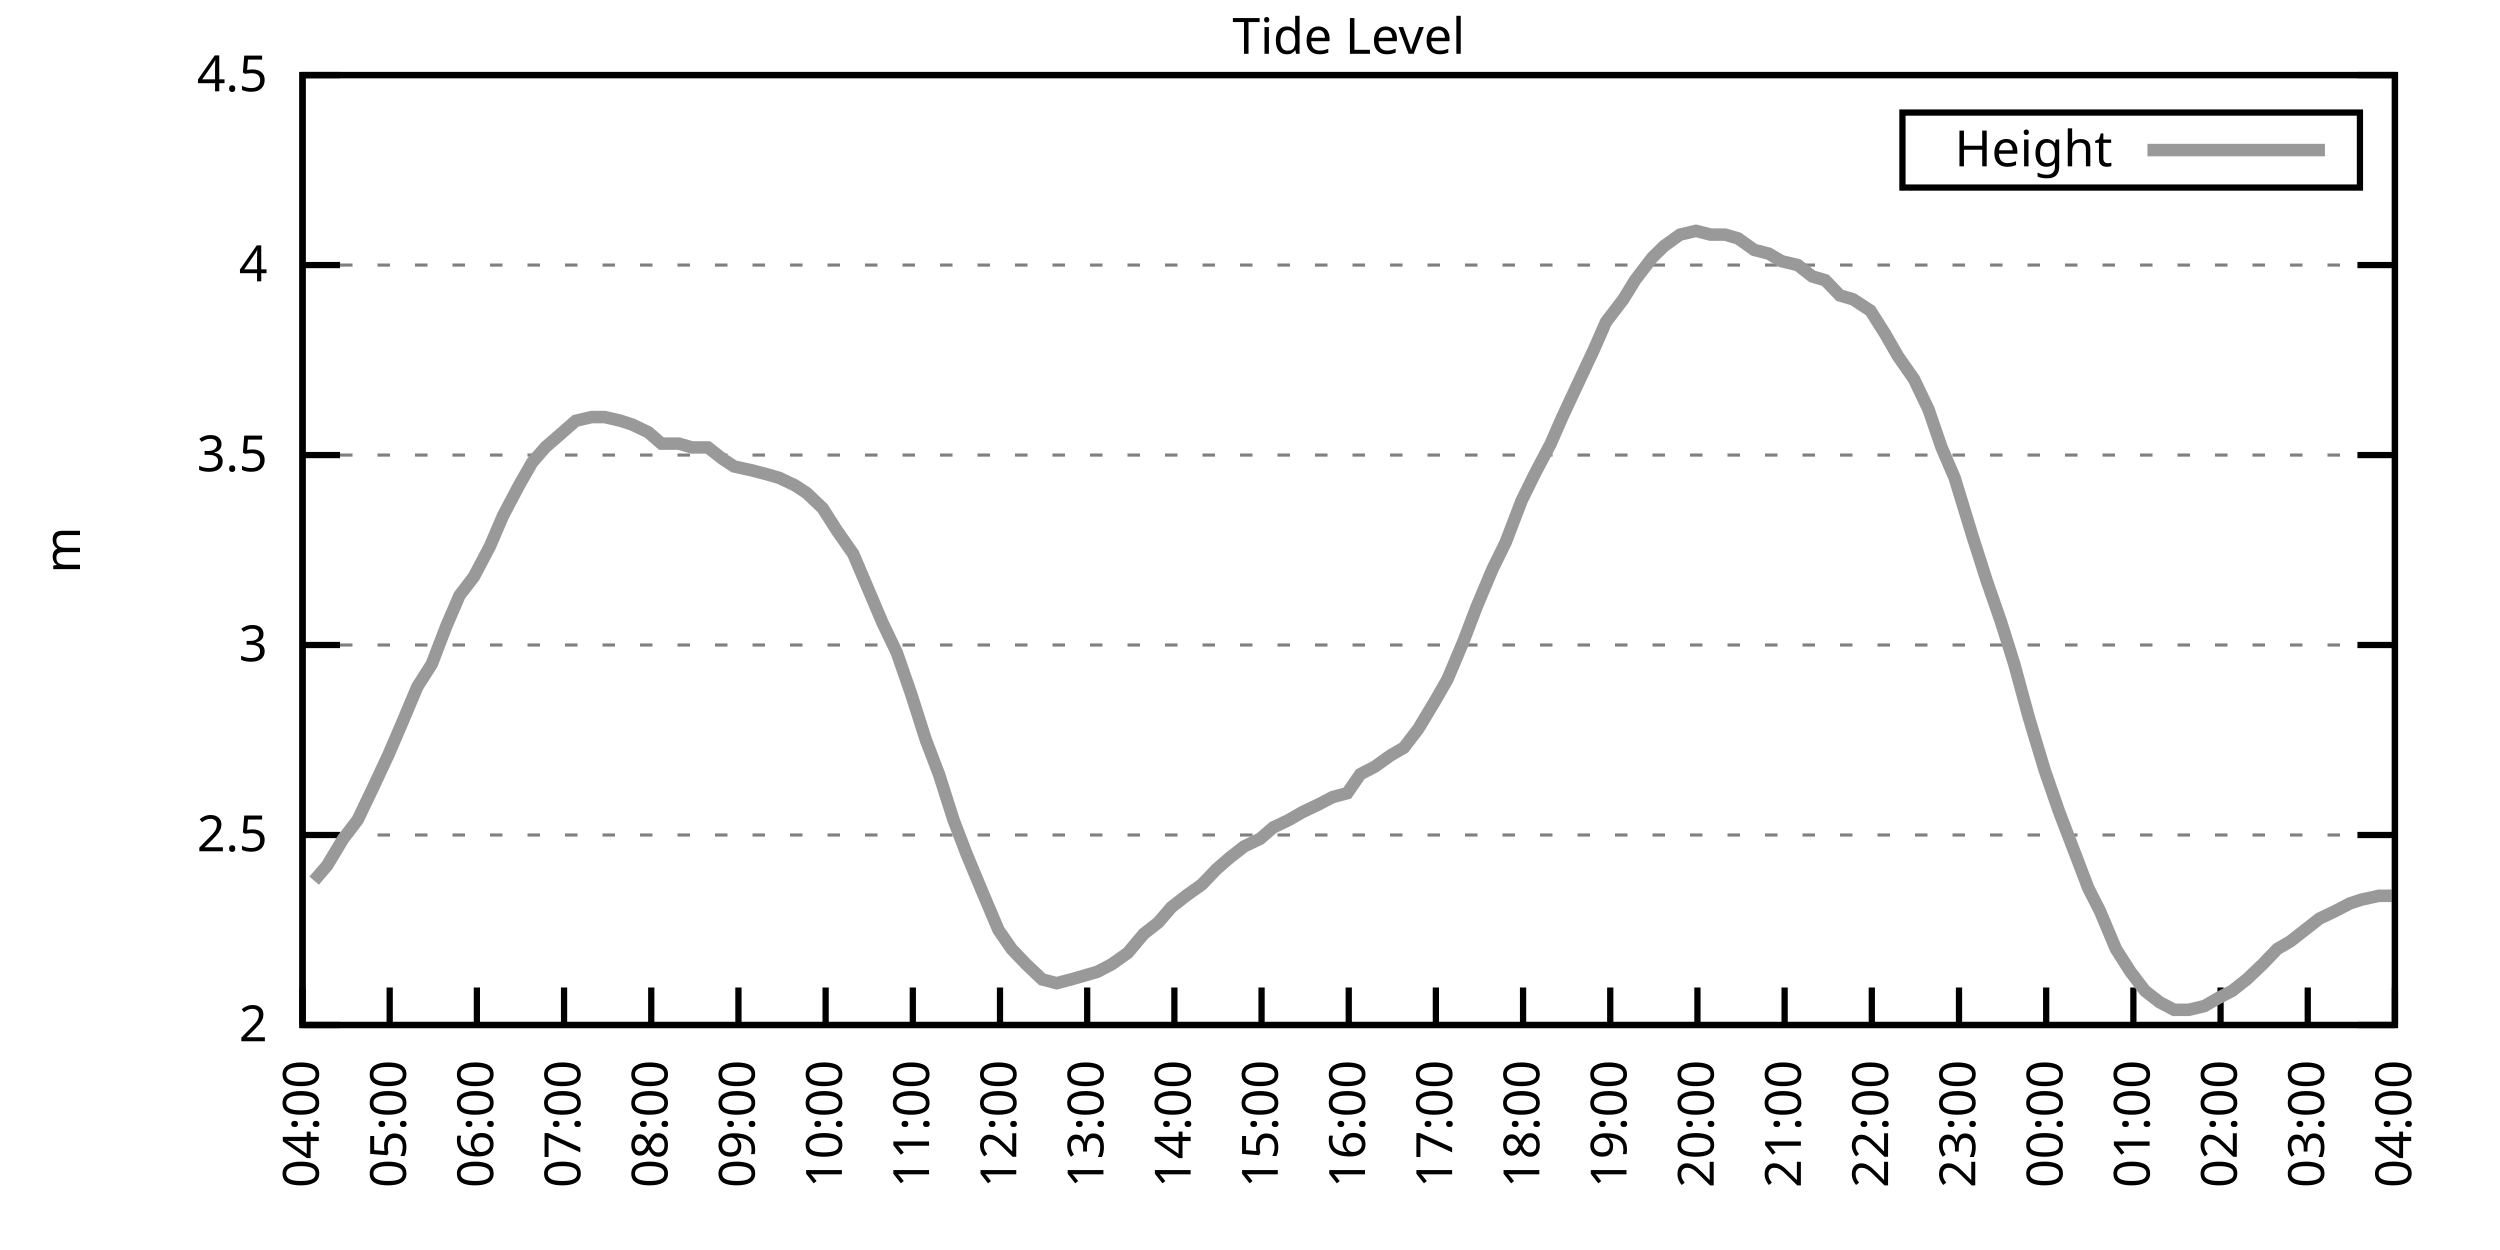
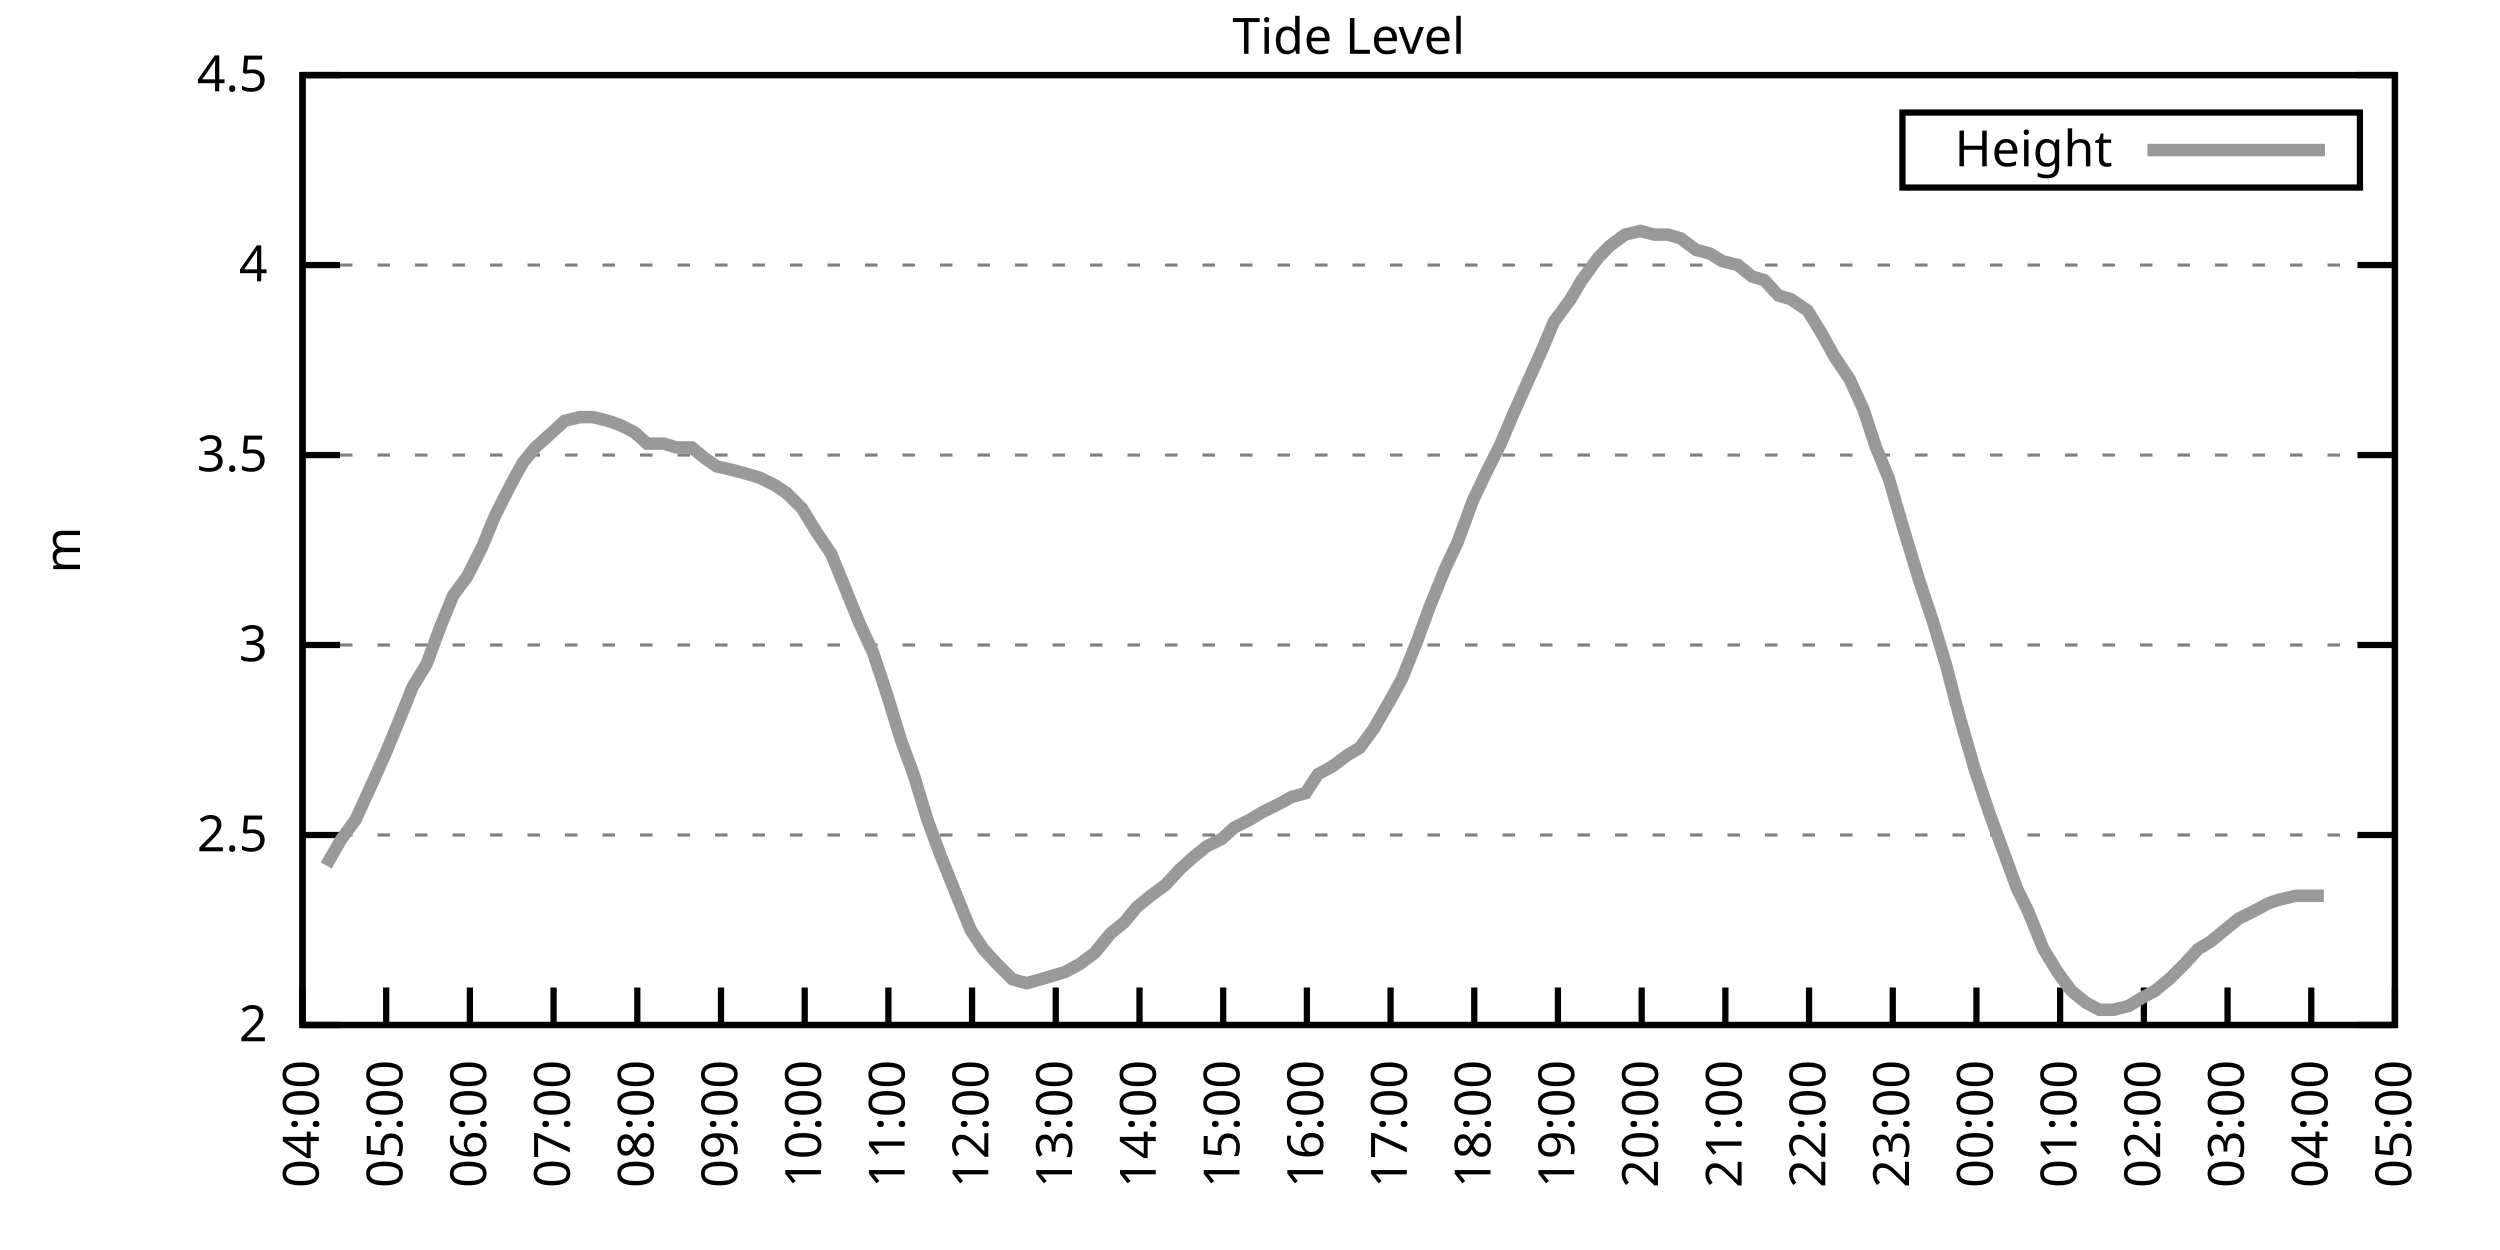
<svg xmlns="http://www.w3.org/2000/svg" xmlns:xlink="http://www.w3.org/1999/xlink" width="400" height="200" viewBox="0 0 400 200">
  <g id="gnuplot_canvas">
    <rect x="0" y="0" width="400" height="200" fill="none" />
    <defs>
      <circle id="gpDot" r="0.5" stroke-width="0.5" stroke="currentColor" />
      <path id="gpPt0" stroke-width="0.333" stroke="currentColor" d="M-1,0 h2 M0,-1 v2" />
      <path id="gpPt1" stroke-width="0.333" stroke="currentColor" d="M-1,-1 L1,1 M1,-1 L-1,1" />
      <path id="gpPt2" stroke-width="0.333" stroke="currentColor" d="M-1,0 L1,0 M0,-1 L0,1 M-1,-1 L1,1 M-1,1 L1,-1" />
      <rect id="gpPt3" stroke-width="0.333" stroke="currentColor" x="-1" y="-1" width="2" height="2" />
      <rect id="gpPt4" stroke-width="0.333" stroke="currentColor" fill="currentColor" x="-1" y="-1" width="2" height="2" />
      <circle id="gpPt5" stroke-width="0.333" stroke="currentColor" cx="0" cy="0" r="1" />
      <use xlink:href="#gpPt5" id="gpPt6" fill="currentColor" stroke="none" />
      <path id="gpPt7" stroke-width="0.333" stroke="currentColor" d="M0,-1.33 L-1.33,0.67 L1.33,0.67 z" />
      <use xlink:href="#gpPt7" id="gpPt8" fill="currentColor" stroke="none" />
      <use xlink:href="#gpPt7" id="gpPt9" stroke="currentColor" transform="rotate(180)" />
      <use xlink:href="#gpPt9" id="gpPt10" fill="currentColor" stroke="none" />
      <use xlink:href="#gpPt3" id="gpPt11" stroke="currentColor" transform="rotate(45)" />
      <use xlink:href="#gpPt11" id="gpPt12" fill="currentColor" stroke="none" />
      <path id="gpPt13" stroke-width="0.333" stroke="currentColor" d="M0,1.330 L1.265,0.411 L0.782,-1.067 L-0.782,-1.076 L-1.265,0.411 z" />
      <use xlink:href="#gpPt13" id="gpPt14" fill="currentColor" stroke="none" />
      <filter id="textbox" filterUnits="objectBoundingBox" x="0" y="0" height="1" width="1">
        <feFlood flood-color="white" flood-opacity="1" result="bgnd" />
        <feComposite in="SourceGraphic" in2="bgnd" operator="atop" />
      </filter>
      <filter id="greybox" filterUnits="objectBoundingBox" x="0" y="0" height="1" width="1">
        <feFlood flood-color="lightgrey" flood-opacity="1" result="grey" />
        <feComposite in="SourceGraphic" in2="grey" operator="atop" />
      </filter>
    </defs>
    <g fill="none" color="white" stroke="currentColor" stroke-width="1.00" stroke-linecap="butt" stroke-linejoin="miter">
</g>
    <g fill="none" color="black" stroke="currentColor" stroke-width="1.00" stroke-linecap="butt" stroke-linejoin="miter">
      <g stroke="none" shape-rendering="crispEdges">
        <polygon fill="rgb(255, 255, 255)" points="48.40,164.00 383.18,164.00 383.18,12.02 48.40,12.02 " />
      </g>
    </g>
    <g fill="none" color="black" stroke="currentColor" stroke-width="1.00" stroke-linecap="butt" stroke-linejoin="miter">
</g>
    <g fill="none" color="black" stroke="black" stroke-width="0.50" stroke-linecap="butt" stroke-linejoin="miter">
</g>
    <g fill="none" color="gray" stroke="currentColor" stroke-width="0.50" stroke-linecap="butt" stroke-linejoin="miter">
      <path stroke="gray" stroke-dasharray="2,4" class="gridline" d="M48.40,164.00 L383.19,164.00  " />
    </g>
    <g fill="none" color="gray" stroke="gray" stroke-width="1.00" stroke-linecap="butt" stroke-linejoin="miter">
</g>
    <g fill="none" color="black" stroke="currentColor" stroke-width="1.00" stroke-linecap="butt" stroke-linejoin="miter">
      <path stroke="black" d="M48.40,164.00 L54.40,164.00 M383.19,164.00 L377.19,164.00  " />
      <g transform="translate(42.80,166.60)" stroke="none" fill="black" font-family="Sans" font-size="8.00" text-anchor="end">
        <text>
          <tspan font-family="Sans"> 2</tspan>
        </text>
      </g>
    </g>
    <g fill="none" color="black" stroke="currentColor" stroke-width="1.00" stroke-linecap="butt" stroke-linejoin="miter">
</g>
    <g fill="none" color="black" stroke="black" stroke-width="0.50" stroke-linecap="butt" stroke-linejoin="miter">
</g>
    <g fill="none" color="gray" stroke="currentColor" stroke-width="0.50" stroke-linecap="butt" stroke-linejoin="miter">
      <path stroke="gray" stroke-dasharray="2,4" class="gridline" d="M48.40,133.60 L383.19,133.60  " />
    </g>
    <g fill="none" color="gray" stroke="gray" stroke-width="1.00" stroke-linecap="butt" stroke-linejoin="miter">
</g>
    <g fill="none" color="black" stroke="currentColor" stroke-width="1.00" stroke-linecap="butt" stroke-linejoin="miter">
      <path stroke="black" d="M48.40,133.60 L54.40,133.60 M383.19,133.60 L377.19,133.60  " />
      <g transform="translate(42.80,136.20)" stroke="none" fill="black" font-family="Sans" font-size="8.00" text-anchor="end">
        <text>
          <tspan font-family="Sans"> 2.5</tspan>
        </text>
      </g>
    </g>
    <g fill="none" color="black" stroke="currentColor" stroke-width="1.00" stroke-linecap="butt" stroke-linejoin="miter">
</g>
    <g fill="none" color="black" stroke="black" stroke-width="0.50" stroke-linecap="butt" stroke-linejoin="miter">
</g>
    <g fill="none" color="gray" stroke="currentColor" stroke-width="0.50" stroke-linecap="butt" stroke-linejoin="miter">
      <path stroke="gray" stroke-dasharray="2,4" class="gridline" d="M48.40,103.20 L383.19,103.20  " />
    </g>
    <g fill="none" color="gray" stroke="gray" stroke-width="1.00" stroke-linecap="butt" stroke-linejoin="miter">
</g>
    <g fill="none" color="black" stroke="currentColor" stroke-width="1.00" stroke-linecap="butt" stroke-linejoin="miter">
      <path stroke="black" d="M48.40,103.20 L54.40,103.20 M383.19,103.20 L377.19,103.20  " />
      <g transform="translate(42.80,105.80)" stroke="none" fill="black" font-family="Sans" font-size="8.00" text-anchor="end">
        <text>
          <tspan font-family="Sans"> 3</tspan>
        </text>
      </g>
    </g>
    <g fill="none" color="black" stroke="currentColor" stroke-width="1.00" stroke-linecap="butt" stroke-linejoin="miter">
</g>
    <g fill="none" color="black" stroke="black" stroke-width="0.50" stroke-linecap="butt" stroke-linejoin="miter">
</g>
    <g fill="none" color="gray" stroke="currentColor" stroke-width="0.50" stroke-linecap="butt" stroke-linejoin="miter">
      <path stroke="gray" stroke-dasharray="2,4" class="gridline" d="M48.40,72.81 L383.19,72.81  " />
    </g>
    <g fill="none" color="gray" stroke="gray" stroke-width="1.00" stroke-linecap="butt" stroke-linejoin="miter">
</g>
    <g fill="none" color="black" stroke="currentColor" stroke-width="1.00" stroke-linecap="butt" stroke-linejoin="miter">
      <path stroke="black" d="M48.40,72.81 L54.40,72.81 M383.19,72.81 L377.19,72.81  " />
      <g transform="translate(42.80,75.41)" stroke="none" fill="black" font-family="Sans" font-size="8.00" text-anchor="end">
        <text>
          <tspan font-family="Sans"> 3.5</tspan>
        </text>
      </g>
    </g>
    <g fill="none" color="black" stroke="currentColor" stroke-width="1.00" stroke-linecap="butt" stroke-linejoin="miter">
</g>
    <g fill="none" color="black" stroke="black" stroke-width="0.50" stroke-linecap="butt" stroke-linejoin="miter">
</g>
    <g fill="none" color="gray" stroke="currentColor" stroke-width="0.50" stroke-linecap="butt" stroke-linejoin="miter">
      <path stroke="gray" stroke-dasharray="2,4" class="gridline" d="M48.40,42.41 L383.19,42.41  " />
    </g>
    <g fill="none" color="gray" stroke="gray" stroke-width="1.00" stroke-linecap="butt" stroke-linejoin="miter">
</g>
    <g fill="none" color="black" stroke="currentColor" stroke-width="1.00" stroke-linecap="butt" stroke-linejoin="miter">
      <path stroke="black" d="M48.40,42.41 L54.40,42.41 M383.19,42.41 L377.19,42.41  " />
      <g transform="translate(42.80,45.01)" stroke="none" fill="black" font-family="Sans" font-size="8.00" text-anchor="end">
        <text>
          <tspan font-family="Sans"> 4</tspan>
        </text>
      </g>
    </g>
    <g fill="none" color="black" stroke="currentColor" stroke-width="1.00" stroke-linecap="butt" stroke-linejoin="miter">
</g>
    <g fill="none" color="black" stroke="black" stroke-width="0.50" stroke-linecap="butt" stroke-linejoin="miter">
</g>
    <g fill="none" color="gray" stroke="currentColor" stroke-width="0.50" stroke-linecap="butt" stroke-linejoin="miter">
      <path stroke="gray" stroke-dasharray="2,4" class="gridline" d="M48.40,12.01 L383.19,12.01  " />
    </g>
    <g fill="none" color="gray" stroke="gray" stroke-width="1.00" stroke-linecap="butt" stroke-linejoin="miter">
</g>
    <g fill="none" color="black" stroke="currentColor" stroke-width="1.00" stroke-linecap="butt" stroke-linejoin="miter">
      <path stroke="black" d="M48.40,12.01 L54.40,12.01 M383.19,12.01 L377.19,12.01  " />
      <g transform="translate(42.80,14.61)" stroke="none" fill="black" font-family="Sans" font-size="8.00" text-anchor="end">
        <text>
          <tspan font-family="Sans"> 4.5</tspan>
        </text>
      </g>
    </g>
    <g fill="none" color="black" stroke="currentColor" stroke-width="1.00" stroke-linecap="butt" stroke-linejoin="miter">
      <path stroke="black" d="M48.40,164.00 L48.40,158.00  " />
      <g transform="translate(51.00,169.60) rotate(270.00)" stroke="none" fill="black" font-family="Sans" font-size="8.00" text-anchor="end">
        <text>
          <tspan font-family="Sans">04:00</tspan>
        </text>
      </g>
    </g>
    <g fill="none" color="black" stroke="currentColor" stroke-width="1.00" stroke-linecap="butt" stroke-linejoin="miter">
-       <path stroke="black" d="M62.35,164.00 L62.35,158.00  " />
-       <g transform="translate(64.95,169.60) rotate(270.00)" stroke="none" fill="black" font-family="Sans" font-size="8.00" text-anchor="end">
+       <path stroke="black" d="M61.79,164.00 L61.79,158.00  " />
+       <g transform="translate(64.39,169.60) rotate(270.00)" stroke="none" fill="black" font-family="Sans" font-size="8.00" text-anchor="end">
        <text>
          <tspan font-family="Sans">05:00</tspan>
        </text>
      </g>
    </g>
    <g fill="none" color="black" stroke="currentColor" stroke-width="1.00" stroke-linecap="butt" stroke-linejoin="miter">
-       <path stroke="black" d="M76.30,164.00 L76.30,158.00  " />
-       <g transform="translate(78.90,169.60) rotate(270.00)" stroke="none" fill="black" font-family="Sans" font-size="8.00" text-anchor="end">
+       <path stroke="black" d="M75.18,164.00 L75.18,158.00  " />
+       <g transform="translate(77.78,169.60) rotate(270.00)" stroke="none" fill="black" font-family="Sans" font-size="8.00" text-anchor="end">
        <text>
          <tspan font-family="Sans">06:00</tspan>
        </text>
      </g>
    </g>
    <g fill="none" color="black" stroke="currentColor" stroke-width="1.00" stroke-linecap="butt" stroke-linejoin="miter">
-       <path stroke="black" d="M90.25,164.00 L90.25,158.00  " />
-       <g transform="translate(92.85,169.60) rotate(270.00)" stroke="none" fill="black" font-family="Sans" font-size="8.00" text-anchor="end">
+       <path stroke="black" d="M88.57,164.00 L88.57,158.00  " />
+       <g transform="translate(91.17,169.60) rotate(270.00)" stroke="none" fill="black" font-family="Sans" font-size="8.00" text-anchor="end">
        <text>
          <tspan font-family="Sans">07:00</tspan>
        </text>
      </g>
    </g>
    <g fill="none" color="black" stroke="currentColor" stroke-width="1.00" stroke-linecap="butt" stroke-linejoin="miter">
-       <path stroke="black" d="M104.20,164.00 L104.20,158.00  " />
-       <g transform="translate(106.80,169.60) rotate(270.00)" stroke="none" fill="black" font-family="Sans" font-size="8.00" text-anchor="end">
+       <path stroke="black" d="M101.97,164.00 L101.97,158.00  " />
+       <g transform="translate(104.57,169.60) rotate(270.00)" stroke="none" fill="black" font-family="Sans" font-size="8.00" text-anchor="end">
        <text>
          <tspan font-family="Sans">08:00</tspan>
        </text>
      </g>
    </g>
    <g fill="none" color="black" stroke="currentColor" stroke-width="1.00" stroke-linecap="butt" stroke-linejoin="miter">
-       <path stroke="black" d="M118.15,164.00 L118.15,158.00  " />
-       <g transform="translate(120.75,169.60) rotate(270.00)" stroke="none" fill="black" font-family="Sans" font-size="8.00" text-anchor="end">
+       <path stroke="black" d="M115.36,164.00 L115.36,158.00  " />
+       <g transform="translate(117.96,169.60) rotate(270.00)" stroke="none" fill="black" font-family="Sans" font-size="8.00" text-anchor="end">
        <text>
          <tspan font-family="Sans">09:00</tspan>
        </text>
      </g>
    </g>
    <g fill="none" color="black" stroke="currentColor" stroke-width="1.00" stroke-linecap="butt" stroke-linejoin="miter">
-       <path stroke="black" d="M132.10,164.00 L132.10,158.00  " />
-       <g transform="translate(134.70,169.60) rotate(270.00)" stroke="none" fill="black" font-family="Sans" font-size="8.00" text-anchor="end">
+       <path stroke="black" d="M128.75,164.00 L128.75,158.00  " />
+       <g transform="translate(131.35,169.60) rotate(270.00)" stroke="none" fill="black" font-family="Sans" font-size="8.00" text-anchor="end">
        <text>
          <tspan font-family="Sans">10:00</tspan>
        </text>
      </g>
    </g>
    <g fill="none" color="black" stroke="currentColor" stroke-width="1.00" stroke-linecap="butt" stroke-linejoin="miter">
-       <path stroke="black" d="M146.05,164.00 L146.05,158.00  " />
-       <g transform="translate(148.65,169.60) rotate(270.00)" stroke="none" fill="black" font-family="Sans" font-size="8.00" text-anchor="end">
+       <path stroke="black" d="M142.14,164.00 L142.14,158.00  " />
+       <g transform="translate(144.74,169.60) rotate(270.00)" stroke="none" fill="black" font-family="Sans" font-size="8.00" text-anchor="end">
        <text>
          <tspan font-family="Sans">11:00</tspan>
        </text>
      </g>
    </g>
    <g fill="none" color="black" stroke="currentColor" stroke-width="1.00" stroke-linecap="butt" stroke-linejoin="miter">
-       <path stroke="black" d="M160.00,164.00 L160.00,158.00  " />
-       <g transform="translate(162.60,169.60) rotate(270.00)" stroke="none" fill="black" font-family="Sans" font-size="8.00" text-anchor="end">
+       <path stroke="black" d="M155.53,164.00 L155.53,158.00  " />
+       <g transform="translate(158.13,169.60) rotate(270.00)" stroke="none" fill="black" font-family="Sans" font-size="8.00" text-anchor="end">
        <text>
          <tspan font-family="Sans">12:00</tspan>
        </text>
      </g>
    </g>
    <g fill="none" color="black" stroke="currentColor" stroke-width="1.00" stroke-linecap="butt" stroke-linejoin="miter">
-       <path stroke="black" d="M173.95,164.00 L173.95,158.00  " />
-       <g transform="translate(176.55,169.60) rotate(270.00)" stroke="none" fill="black" font-family="Sans" font-size="8.00" text-anchor="end">
+       <path stroke="black" d="M168.92,164.00 L168.92,158.00  " />
+       <g transform="translate(171.52,169.60) rotate(270.00)" stroke="none" fill="black" font-family="Sans" font-size="8.00" text-anchor="end">
        <text>
          <tspan font-family="Sans">13:00</tspan>
        </text>
      </g>
    </g>
    <g fill="none" color="black" stroke="currentColor" stroke-width="1.00" stroke-linecap="butt" stroke-linejoin="miter">
-       <path stroke="black" d="M187.90,164.00 L187.90,158.00  " />
-       <g transform="translate(190.50,169.60) rotate(270.00)" stroke="none" fill="black" font-family="Sans" font-size="8.00" text-anchor="end">
+       <path stroke="black" d="M182.32,164.00 L182.32,158.00  " />
+       <g transform="translate(184.92,169.60) rotate(270.00)" stroke="none" fill="black" font-family="Sans" font-size="8.00" text-anchor="end">
        <text>
          <tspan font-family="Sans">14:00</tspan>
        </text>
      </g>
    </g>
    <g fill="none" color="black" stroke="currentColor" stroke-width="1.00" stroke-linecap="butt" stroke-linejoin="miter">
-       <path stroke="black" d="M201.85,164.00 L201.85,158.00  " />
-       <g transform="translate(204.45,169.60) rotate(270.00)" stroke="none" fill="black" font-family="Sans" font-size="8.00" text-anchor="end">
+       <path stroke="black" d="M195.71,164.00 L195.71,158.00  " />
+       <g transform="translate(198.31,169.60) rotate(270.00)" stroke="none" fill="black" font-family="Sans" font-size="8.00" text-anchor="end">
        <text>
          <tspan font-family="Sans">15:00</tspan>
        </text>
      </g>
    </g>
    <g fill="none" color="black" stroke="currentColor" stroke-width="1.00" stroke-linecap="butt" stroke-linejoin="miter">
-       <path stroke="black" d="M215.80,164.00 L215.80,158.00  " />
-       <g transform="translate(218.40,169.60) rotate(270.00)" stroke="none" fill="black" font-family="Sans" font-size="8.00" text-anchor="end">
+       <path stroke="black" d="M209.10,164.00 L209.10,158.00  " />
+       <g transform="translate(211.70,169.60) rotate(270.00)" stroke="none" fill="black" font-family="Sans" font-size="8.00" text-anchor="end">
        <text>
          <tspan font-family="Sans">16:00</tspan>
        </text>
      </g>
    </g>
    <g fill="none" color="black" stroke="currentColor" stroke-width="1.00" stroke-linecap="butt" stroke-linejoin="miter">
-       <path stroke="black" d="M229.74,164.00 L229.74,158.00  " />
-       <g transform="translate(232.34,169.60) rotate(270.00)" stroke="none" fill="black" font-family="Sans" font-size="8.00" text-anchor="end">
+       <path stroke="black" d="M222.49,164.00 L222.49,158.00  " />
+       <g transform="translate(225.09,169.60) rotate(270.00)" stroke="none" fill="black" font-family="Sans" font-size="8.00" text-anchor="end">
        <text>
          <tspan font-family="Sans">17:00</tspan>
        </text>
      </g>
    </g>
    <g fill="none" color="black" stroke="currentColor" stroke-width="1.00" stroke-linecap="butt" stroke-linejoin="miter">
-       <path stroke="black" d="M243.69,164.00 L243.69,158.00  " />
-       <g transform="translate(246.29,169.60) rotate(270.00)" stroke="none" fill="black" font-family="Sans" font-size="8.00" text-anchor="end">
+       <path stroke="black" d="M235.88,164.00 L235.88,158.00  " />
+       <g transform="translate(238.48,169.60) rotate(270.00)" stroke="none" fill="black" font-family="Sans" font-size="8.00" text-anchor="end">
        <text>
          <tspan font-family="Sans">18:00</tspan>
        </text>
      </g>
    </g>
    <g fill="none" color="black" stroke="currentColor" stroke-width="1.00" stroke-linecap="butt" stroke-linejoin="miter">
-       <path stroke="black" d="M257.64,164.00 L257.64,158.00  " />
-       <g transform="translate(260.24,169.60) rotate(270.00)" stroke="none" fill="black" font-family="Sans" font-size="8.00" text-anchor="end">
+       <path stroke="black" d="M249.27,164.00 L249.27,158.00  " />
+       <g transform="translate(251.87,169.60) rotate(270.00)" stroke="none" fill="black" font-family="Sans" font-size="8.00" text-anchor="end">
        <text>
          <tspan font-family="Sans">19:00</tspan>
        </text>
      </g>
    </g>
    <g fill="none" color="black" stroke="currentColor" stroke-width="1.00" stroke-linecap="butt" stroke-linejoin="miter">
-       <path stroke="black" d="M271.59,164.00 L271.59,158.00  " />
-       <g transform="translate(274.19,169.60) rotate(270.00)" stroke="none" fill="black" font-family="Sans" font-size="8.00" text-anchor="end">
+       <path stroke="black" d="M262.67,164.00 L262.67,158.00  " />
+       <g transform="translate(265.27,169.60) rotate(270.00)" stroke="none" fill="black" font-family="Sans" font-size="8.00" text-anchor="end">
        <text>
          <tspan font-family="Sans">20:00</tspan>
        </text>
      </g>
    </g>
    <g fill="none" color="black" stroke="currentColor" stroke-width="1.00" stroke-linecap="butt" stroke-linejoin="miter">
-       <path stroke="black" d="M285.54,164.00 L285.54,158.00  " />
-       <g transform="translate(288.14,169.60) rotate(270.00)" stroke="none" fill="black" font-family="Sans" font-size="8.00" text-anchor="end">
+       <path stroke="black" d="M276.06,164.00 L276.06,158.00  " />
+       <g transform="translate(278.66,169.60) rotate(270.00)" stroke="none" fill="black" font-family="Sans" font-size="8.00" text-anchor="end">
        <text>
          <tspan font-family="Sans">21:00</tspan>
        </text>
      </g>
    </g>
    <g fill="none" color="black" stroke="currentColor" stroke-width="1.00" stroke-linecap="butt" stroke-linejoin="miter">
-       <path stroke="black" d="M299.49,164.00 L299.49,158.00  " />
-       <g transform="translate(302.09,169.60) rotate(270.00)" stroke="none" fill="black" font-family="Sans" font-size="8.00" text-anchor="end">
+       <path stroke="black" d="M289.45,164.00 L289.45,158.00  " />
+       <g transform="translate(292.05,169.60) rotate(270.00)" stroke="none" fill="black" font-family="Sans" font-size="8.00" text-anchor="end">
        <text>
          <tspan font-family="Sans">22:00</tspan>
        </text>
      </g>
    </g>
    <g fill="none" color="black" stroke="currentColor" stroke-width="1.00" stroke-linecap="butt" stroke-linejoin="miter">
-       <path stroke="black" d="M313.44,164.00 L313.44,158.00  " />
-       <g transform="translate(316.04,169.60) rotate(270.00)" stroke="none" fill="black" font-family="Sans" font-size="8.00" text-anchor="end">
+       <path stroke="black" d="M302.84,164.00 L302.84,158.00  " />
+       <g transform="translate(305.44,169.60) rotate(270.00)" stroke="none" fill="black" font-family="Sans" font-size="8.00" text-anchor="end">
        <text>
          <tspan font-family="Sans">23:00</tspan>
        </text>
      </g>
    </g>
    <g fill="none" color="black" stroke="currentColor" stroke-width="1.00" stroke-linecap="butt" stroke-linejoin="miter">
-       <path stroke="black" d="M327.39,164.00 L327.39,158.00  " />
-       <g transform="translate(329.99,169.60) rotate(270.00)" stroke="none" fill="black" font-family="Sans" font-size="8.00" text-anchor="end">
+       <path stroke="black" d="M316.23,164.00 L316.23,158.00  " />
+       <g transform="translate(318.83,169.60) rotate(270.00)" stroke="none" fill="black" font-family="Sans" font-size="8.00" text-anchor="end">
        <text>
          <tspan font-family="Sans">00:00</tspan>
        </text>
      </g>
    </g>
    <g fill="none" color="black" stroke="currentColor" stroke-width="1.00" stroke-linecap="butt" stroke-linejoin="miter">
-       <path stroke="black" d="M341.34,164.00 L341.34,158.00  " />
-       <g transform="translate(343.94,169.60) rotate(270.00)" stroke="none" fill="black" font-family="Sans" font-size="8.00" text-anchor="end">
+       <path stroke="black" d="M329.62,164.00 L329.62,158.00  " />
+       <g transform="translate(332.22,169.60) rotate(270.00)" stroke="none" fill="black" font-family="Sans" font-size="8.00" text-anchor="end">
        <text>
          <tspan font-family="Sans">01:00</tspan>
        </text>
      </g>
    </g>
    <g fill="none" color="black" stroke="currentColor" stroke-width="1.00" stroke-linecap="butt" stroke-linejoin="miter">
-       <path stroke="black" d="M355.29,164.00 L355.29,158.00  " />
-       <g transform="translate(357.89,169.60) rotate(270.00)" stroke="none" fill="black" font-family="Sans" font-size="8.00" text-anchor="end">
+       <path stroke="black" d="M343.02,164.00 L343.02,158.00  " />
+       <g transform="translate(345.62,169.60) rotate(270.00)" stroke="none" fill="black" font-family="Sans" font-size="8.00" text-anchor="end">
        <text>
          <tspan font-family="Sans">02:00</tspan>
        </text>
      </g>
    </g>
    <g fill="none" color="black" stroke="currentColor" stroke-width="1.00" stroke-linecap="butt" stroke-linejoin="miter">
-       <path stroke="black" d="M369.24,164.00 L369.24,158.00  " />
-       <g transform="translate(371.84,169.60) rotate(270.00)" stroke="none" fill="black" font-family="Sans" font-size="8.00" text-anchor="end">
+       <path stroke="black" d="M356.41,164.00 L356.41,158.00  " />
+       <g transform="translate(359.01,169.60) rotate(270.00)" stroke="none" fill="black" font-family="Sans" font-size="8.00" text-anchor="end">
        <text>
          <tspan font-family="Sans">03:00</tspan>
+         </text>
+       </g>
+     </g>
+     <g fill="none" color="black" stroke="currentColor" stroke-width="1.00" stroke-linecap="butt" stroke-linejoin="miter">
+       <path stroke="black" d="M369.80,164.00 L369.80,158.00  " />
+       <g transform="translate(372.40,169.60) rotate(270.00)" stroke="none" fill="black" font-family="Sans" font-size="8.00" text-anchor="end">
+         <text>
+           <tspan font-family="Sans">04:00</tspan>
        </text>
      </g>
    </g>
    <g fill="none" color="black" stroke="currentColor" stroke-width="1.00" stroke-linecap="butt" stroke-linejoin="miter">
      <path stroke="black" d="M383.19,164.00 L383.19,158.00  " />
      <g transform="translate(385.79,169.60) rotate(270.00)" stroke="none" fill="black" font-family="Sans" font-size="8.00" text-anchor="end">
        <text>
-           <tspan font-family="Sans">04:00</tspan>
+           <tspan font-family="Sans">05:00</tspan>
        </text>
      </g>
    </g>
    <g fill="none" color="black" stroke="currentColor" stroke-width="1.00" stroke-linecap="butt" stroke-linejoin="miter">
</g>
    <g fill="none" color="black" stroke="currentColor" stroke-width="1.00" stroke-linecap="butt" stroke-linejoin="miter">
      <path stroke="black" d="M48.40,12.01 L48.40,164.00 L383.19,164.00 L383.19,12.01 L48.40,12.01 Z  " />
    </g>
    <g fill="none" color="black" stroke="currentColor" stroke-width="1.00" stroke-linecap="butt" stroke-linejoin="miter">
</g>
    <g fill="none" color="black" stroke="currentColor" stroke-width="1.00" stroke-linecap="butt" stroke-linejoin="miter">
      <path stroke="black" d="M304.39,30.01 L304.39,18.01 L377.59,18.01 L377.59,30.01 L304.39,30.01 Z  " />
    </g>
    <g id="Tide_level_plot_1">
      <g fill="none" color="white" stroke="black" stroke-width="2.00" stroke-linecap="butt" stroke-linejoin="miter">
</g>
      <g fill="none" color="black" stroke="currentColor" stroke-width="2.00" stroke-linecap="butt" stroke-linejoin="miter">
        <g transform="translate(337.99,26.61)" stroke="none" fill="black" font-family="Sans" font-size="8.00" text-anchor="end">
          <text>
            <tspan font-family="Sans">Height</tspan>
          </text>
        </g>
      </g>
      <g fill="none" color="black" stroke="currentColor" stroke-width="2.00" stroke-linecap="butt" stroke-linejoin="miter">
-         <path stroke="rgb(153, 153, 153)" d="M343.59,24.01 L371.99,24.01 M50.26,140.90 L52.35,138.47 L54.91,134.21 L57.23,131.17 L59.56,126.31 L62.12,120.83   L64.21,115.97 L66.77,109.89 L69.09,106.24 L71.42,100.16 L73.51,95.30 L75.83,92.26 L78.39,87.40 L80.48,82.53   L83.04,77.67 L85.13,74.02 L87.23,71.59 L90.02,69.16 L92.11,67.33 L94.67,66.73 L96.76,66.73 L99.32,67.33   L101.18,67.94 L103.73,69.16 L105.83,70.98 L108.62,70.98 L110.71,71.59 L113.27,71.59 L115.59,73.41 L117.45,74.63   L120.24,75.24 L122.57,75.85 L124.66,76.45 L127.22,77.67 L129.08,78.89 L131.63,81.32 L133.96,84.97 L136.51,88.61   L138.84,94.08 L141.16,99.56 L143.49,104.42 L145.81,111.11 L148.14,118.40 L150.23,123.87 L152.56,131.17 L154.65,136.64   L157.44,143.33 L159.76,148.80 L161.86,151.84 L164.18,154.27 L166.74,156.70 L169.06,157.31 L171.39,156.70 L173.48,156.10   L175.57,155.49 L177.90,154.27 L180.46,152.45 L183.01,149.41 L185.34,147.59 L187.43,145.15 L189.76,143.33 L192.31,141.51   L194.64,139.07 L196.73,137.25 L199.06,135.43 L201.61,134.21 L203.71,132.39 L206.26,131.17 L208.36,129.95 L210.91,128.74   L213.24,127.52 L215.56,126.91 L217.65,123.87 L219.98,122.66 L222.54,120.83 L224.63,119.62 L226.95,116.58 L229.51,112.32   L231.60,108.68 L234.16,102.60 L236.25,97.12 L238.81,91.04 L240.90,86.79 L243.46,80.10 L245.55,75.85 L248.11,70.98   L249.97,66.73 L252.53,61.25 L255.09,55.78 L256.95,51.53 L259.74,47.88 L261.60,44.84 L264.39,41.19 L266.25,39.37   L268.80,37.54 L271.36,36.94 L273.69,37.54 L276.01,37.54 L278.10,38.15 L280.66,39.98 L282.99,40.58 L285.08,41.80   L287.64,42.41 L289.96,44.23 L292.05,44.84 L294.38,47.27 L296.47,47.88 L299.26,49.70 L301.58,53.35 L303.68,57.00   L306.23,60.65 L308.56,65.51 L310.65,71.59 L312.74,76.45 L315.53,85.57 L317.86,92.87 L320.18,99.56 L322.28,106.24   L324.60,114.76 L327.16,123.27 L329.48,129.95 L331.81,136.03 L334.13,142.11 L335.99,145.76 L338.55,151.84 L340.88,155.49   L343.20,158.53 L345.53,160.35 L347.85,161.57 L350.18,161.57 L352.73,160.96 L354.83,159.74 L357.15,158.53 L359.48,156.70   L362.03,154.27 L364.36,151.84 L366.45,150.62 L368.78,148.80 L371.10,146.98 L373.66,145.76 L375.98,144.55 L377.84,143.94   L380.63,143.33 L382.96,143.33  " />
+         <path stroke="rgb(153, 153, 153)" d="M343.59,24.01 L371.99,24.01 M52.19,138.47 L54.65,134.21 L56.88,131.17 L59.11,126.31 L61.57,120.83 L63.58,115.97   L66.03,109.89 L68.26,106.24 L70.50,100.16 L72.50,95.30 L74.74,92.26 L77.19,87.40 L79.20,82.53 L81.66,77.67   L83.66,74.02 L85.67,71.59 L88.35,69.16 L90.36,67.33 L92.82,66.73 L94.82,66.73 L97.28,67.33 L99.06,67.94   L101.52,69.16 L103.53,70.98 L106.21,70.98 L108.22,71.59 L110.67,71.59 L112.90,73.41 L114.69,74.63 L117.37,75.24   L119.60,75.85 L121.61,76.45 L124.06,77.67 L125.85,78.89 L128.30,81.32 L130.54,84.97 L132.99,88.61 L135.22,94.08   L137.45,99.56 L139.69,104.42 L141.92,111.11 L144.15,118.40 L146.16,123.87 L148.39,131.17 L150.40,136.64 L153.08,143.33   L155.31,148.80 L157.32,151.84 L159.55,154.27 L162.01,156.70 L164.24,157.31 L166.47,156.70 L168.48,156.10 L170.49,155.49   L172.72,154.27 L175.17,152.45 L177.63,149.41 L179.86,147.59 L181.87,145.15 L184.10,143.33 L186.56,141.51 L188.79,139.07   L190.80,137.25 L193.03,135.43 L195.48,134.21 L197.49,132.39 L199.95,131.17 L201.96,129.95 L204.41,128.74 L206.64,127.52   L208.88,126.91 L210.88,123.87 L213.12,122.66 L215.57,120.83 L217.58,119.62 L219.81,116.58 L222.27,112.32 L224.28,108.68   L226.73,102.60 L228.74,97.12 L231.20,91.04 L233.20,86.79 L235.66,80.10 L237.67,75.85 L240.12,70.98 L241.91,66.73   L244.36,61.25 L246.82,55.78 L248.60,51.53 L251.28,47.88 L253.07,44.84 L255.75,41.19 L257.53,39.37 L259.99,37.54   L262.44,36.94 L264.67,37.54 L266.91,37.54 L268.92,38.15 L271.37,39.98 L273.60,40.58 L275.61,41.80 L278.07,42.41   L280.30,44.23 L282.31,44.84 L284.54,47.27 L286.55,47.88 L289.23,49.70 L291.46,53.35 L293.47,57.00 L295.92,60.65   L298.15,65.51 L300.16,71.59 L302.17,76.45 L304.85,85.57 L307.08,92.87 L309.31,99.56 L311.32,106.24 L313.55,114.76   L316.01,123.27 L318.24,129.95 L320.47,136.03 L322.70,142.11 L324.49,145.76 L326.95,151.84 L329.18,155.49 L331.41,158.53   L333.64,160.35 L335.87,161.57 L338.10,161.57 L340.56,160.96 L342.57,159.74 L344.80,158.53 L347.03,156.70 L349.49,154.27   L351.72,151.84 L353.73,150.62 L355.96,148.80 L358.19,146.98 L360.65,145.76 L362.88,144.55 L364.66,143.94 L367.34,143.33   L369.58,143.33 L371.81,143.33  " />
      </g>
    </g>
    <g fill="none" color="black" stroke="currentColor" stroke-width="2.00" stroke-linecap="butt" stroke-linejoin="miter">
</g>
    <g fill="none" color="black" stroke="black" stroke-width="1.00" stroke-linecap="butt" stroke-linejoin="miter">
</g>
    <g fill="none" color="black" stroke="currentColor" stroke-width="1.00" stroke-linecap="butt" stroke-linejoin="miter">
      <path stroke="black" d="M48.40,12.01 L48.40,164.00 L383.19,164.00 L383.19,12.01 L48.40,12.01 Z  " />
      <g transform="translate(12.80,88.01) rotate(270.00)" stroke="none" fill="black" font-family="Sans" font-size="8.00" text-anchor="middle">
        <text>
          <tspan font-family="Sans">m</tspan>
        </text>
      </g>
    </g>
    <g fill="none" color="black" stroke="currentColor" stroke-width="1.00" stroke-linecap="butt" stroke-linejoin="miter">
</g>
    <g fill="none" color="black" stroke="currentColor" stroke-width="1.00" stroke-linecap="butt" stroke-linejoin="miter">
      <g transform="translate(215.79,8.61)" stroke="none" fill="black" font-family="Sans" font-size="8.00" text-anchor="middle">
        <text>
          <tspan font-family="Sans">Tide Level</tspan>
        </text>
      </g>
    </g>
    <g fill="none" color="black" stroke="currentColor" stroke-width="1.00" stroke-linecap="butt" stroke-linejoin="miter">
</g>
  </g>
</svg>
